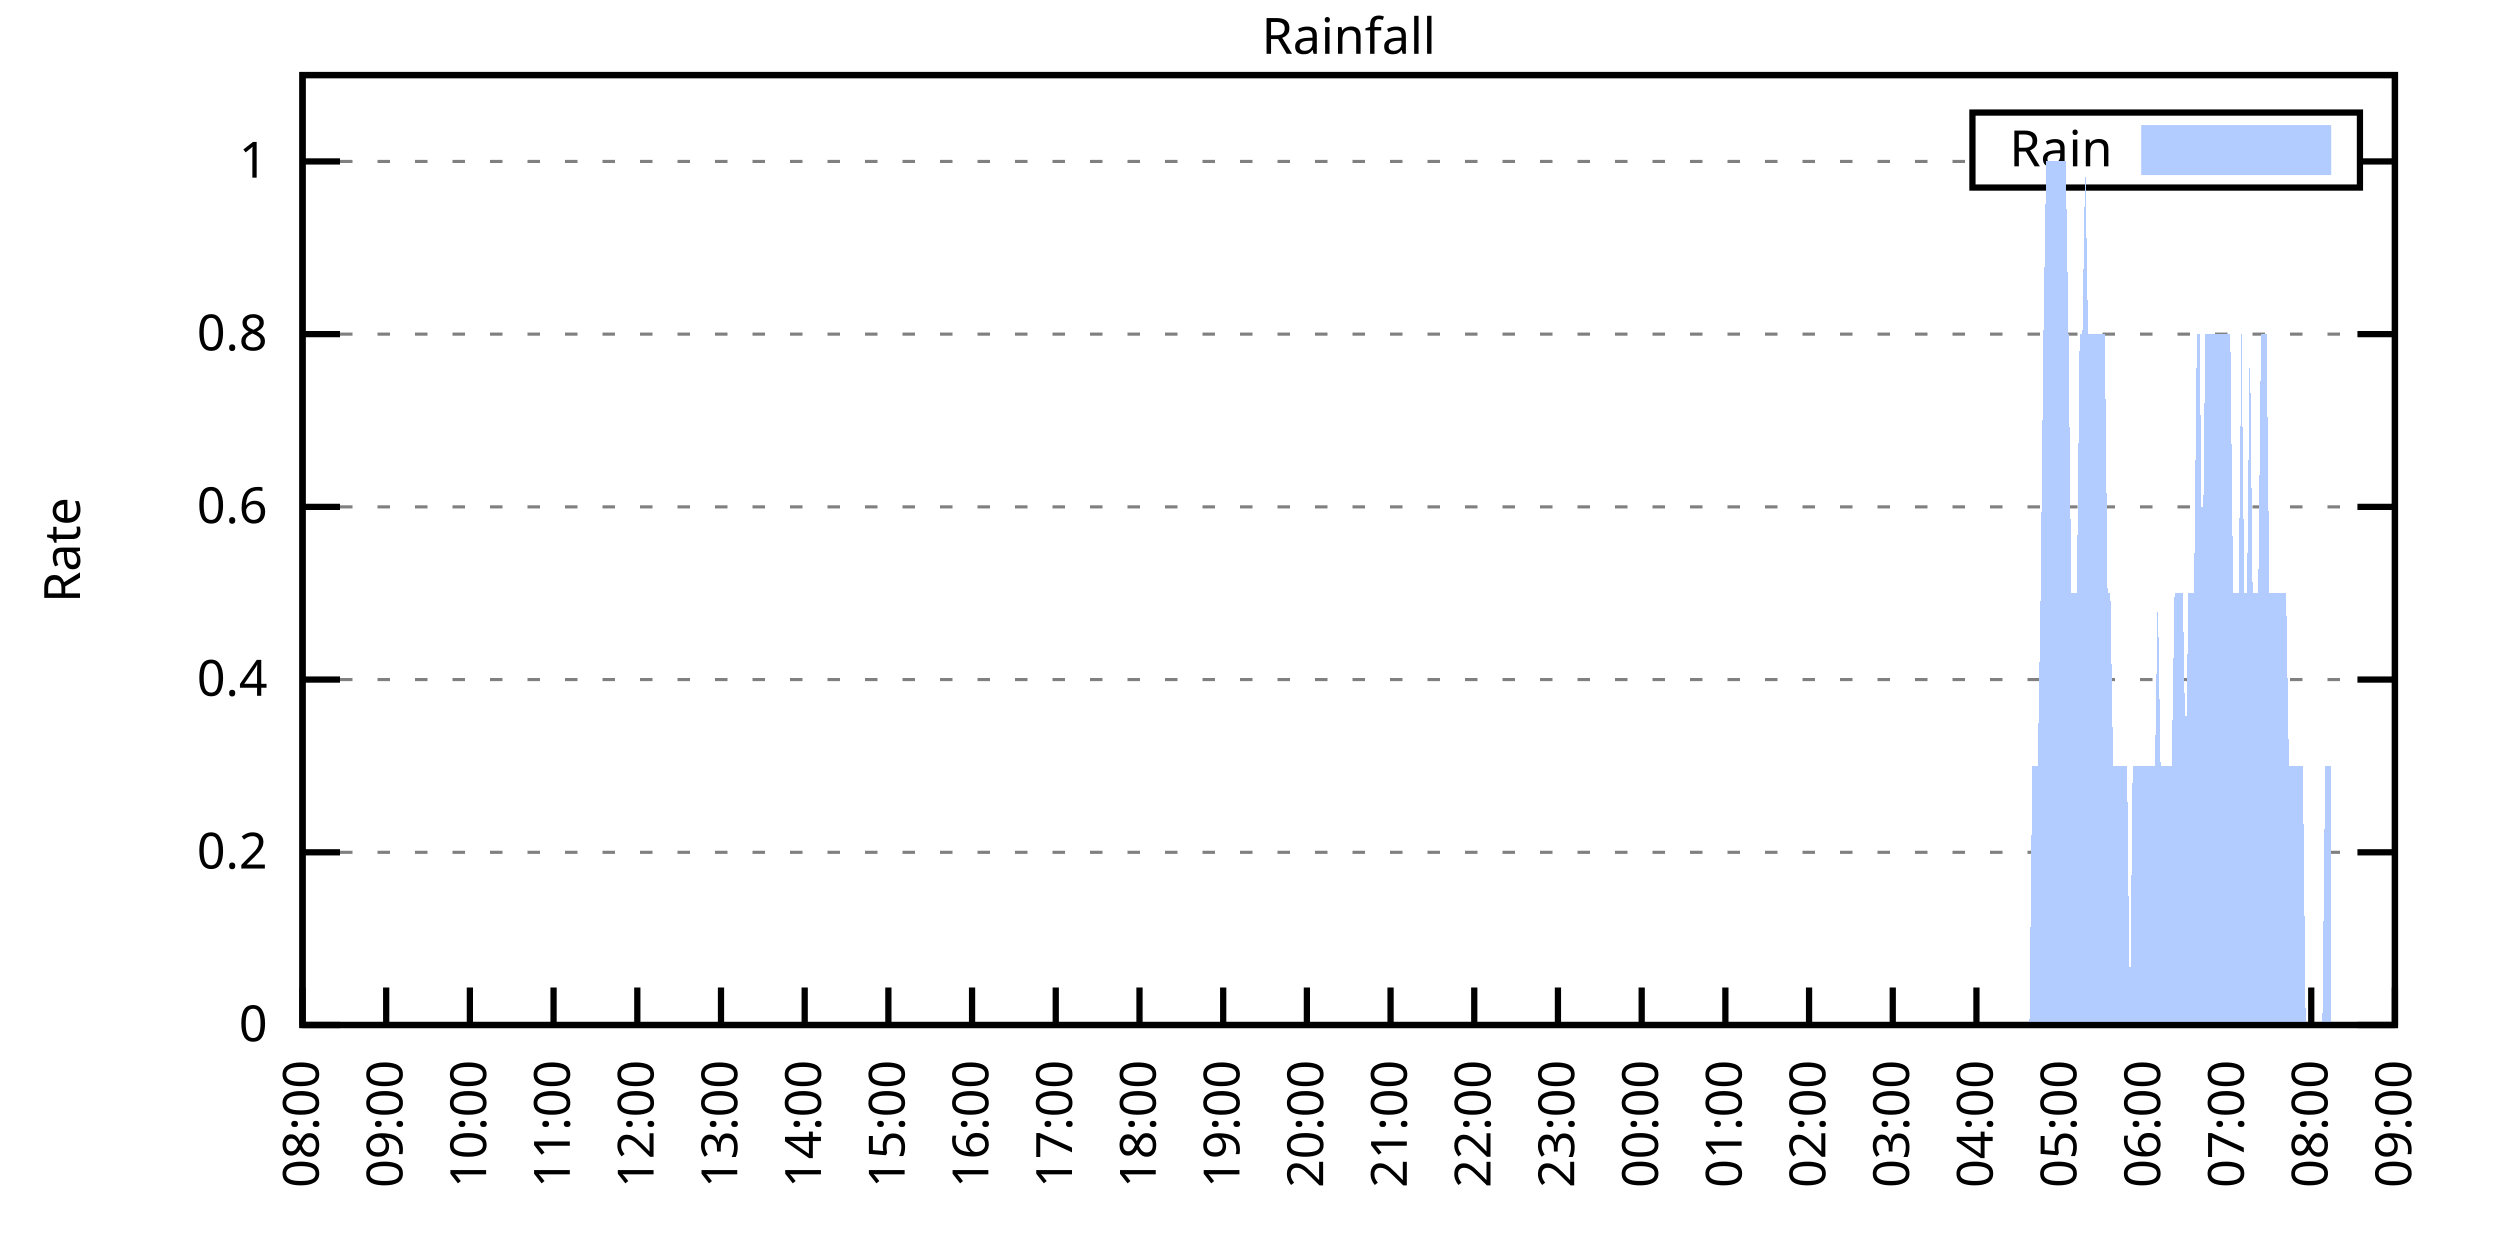
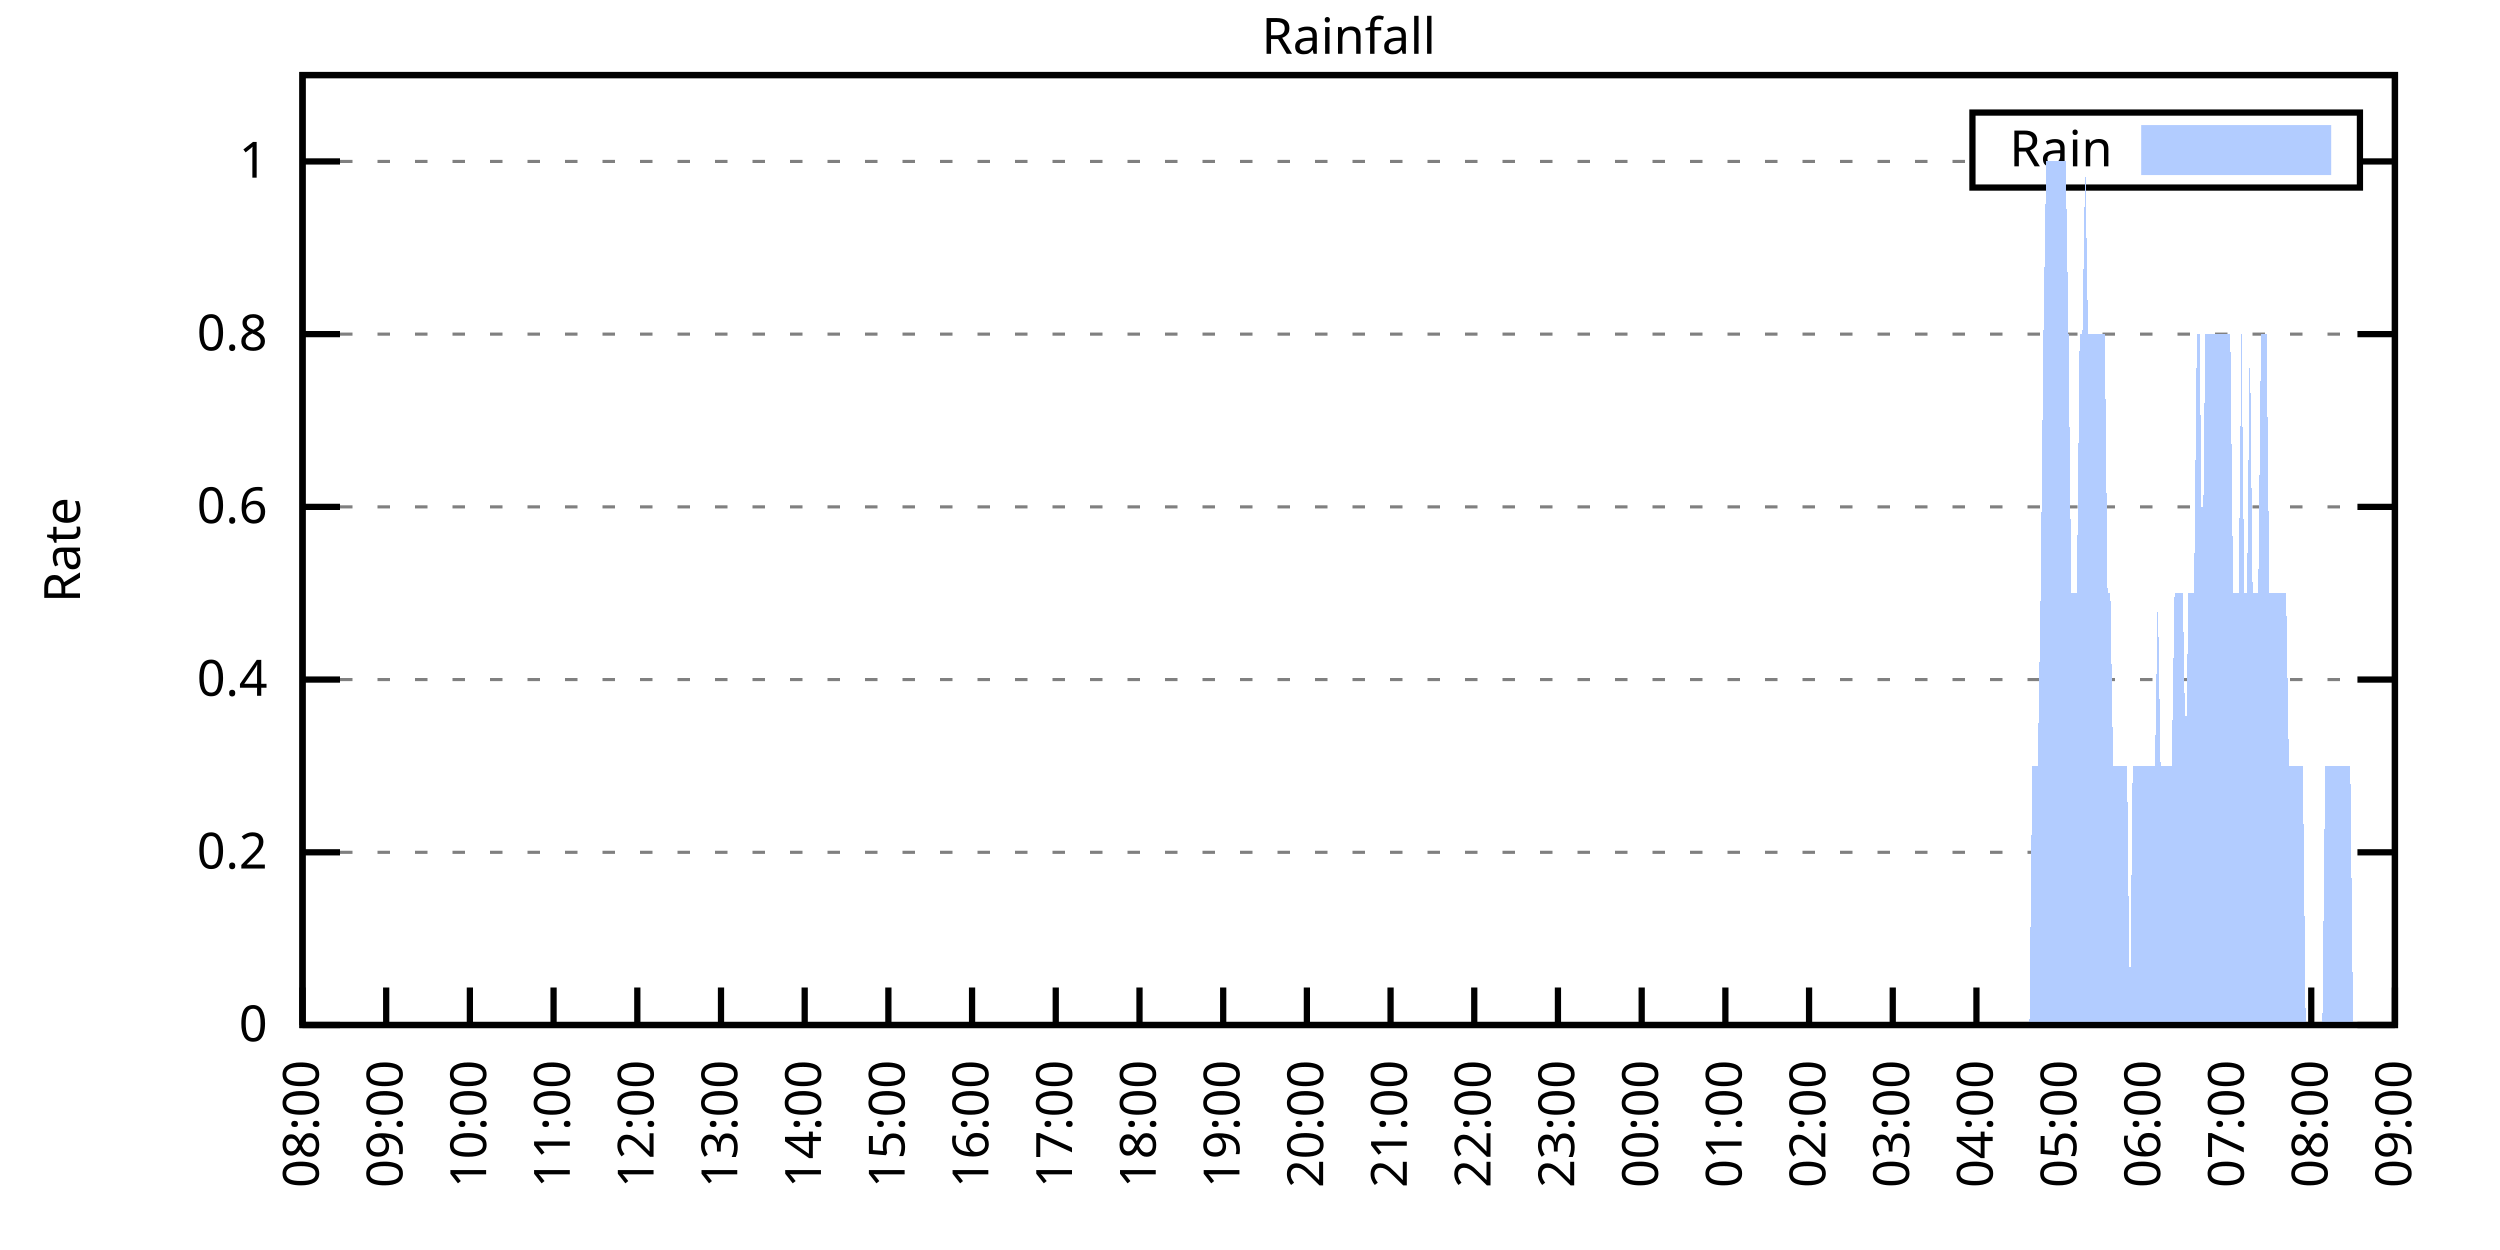
<svg xmlns="http://www.w3.org/2000/svg" xmlns:xlink="http://www.w3.org/1999/xlink" width="400" height="200" viewBox="0 0 400 200">
  <g id="gnuplot_canvas">
    <rect x="0" y="0" width="400" height="200" fill="none" />
    <defs>
      <circle id="gpDot" r="0.5" stroke-width="0.5" stroke="currentColor" />
      <path id="gpPt0" stroke-width="0.333" stroke="currentColor" d="M-1,0 h2 M0,-1 v2" />
      <path id="gpPt1" stroke-width="0.333" stroke="currentColor" d="M-1,-1 L1,1 M1,-1 L-1,1" />
      <path id="gpPt2" stroke-width="0.333" stroke="currentColor" d="M-1,0 L1,0 M0,-1 L0,1 M-1,-1 L1,1 M-1,1 L1,-1" />
      <rect id="gpPt3" stroke-width="0.333" stroke="currentColor" x="-1" y="-1" width="2" height="2" />
      <rect id="gpPt4" stroke-width="0.333" stroke="currentColor" fill="currentColor" x="-1" y="-1" width="2" height="2" />
      <circle id="gpPt5" stroke-width="0.333" stroke="currentColor" cx="0" cy="0" r="1" />
      <use xlink:href="#gpPt5" id="gpPt6" fill="currentColor" stroke="none" />
      <path id="gpPt7" stroke-width="0.333" stroke="currentColor" d="M0,-1.33 L-1.33,0.67 L1.33,0.67 z" />
      <use xlink:href="#gpPt7" id="gpPt8" fill="currentColor" stroke="none" />
      <use xlink:href="#gpPt7" id="gpPt9" stroke="currentColor" transform="rotate(180)" />
      <use xlink:href="#gpPt9" id="gpPt10" fill="currentColor" stroke="none" />
      <use xlink:href="#gpPt3" id="gpPt11" stroke="currentColor" transform="rotate(45)" />
      <use xlink:href="#gpPt11" id="gpPt12" fill="currentColor" stroke="none" />
      <path id="gpPt13" stroke-width="0.333" stroke="currentColor" d="M0,1.330 L1.265,0.411 L0.782,-1.067 L-0.782,-1.076 L-1.265,0.411 z" />
      <use xlink:href="#gpPt13" id="gpPt14" fill="currentColor" stroke="none" />
      <filter id="textbox" filterUnits="objectBoundingBox" x="0" y="0" height="1" width="1">
        <feFlood flood-color="white" flood-opacity="1" result="bgnd" />
        <feComposite in="SourceGraphic" in2="bgnd" operator="atop" />
      </filter>
      <filter id="greybox" filterUnits="objectBoundingBox" x="0" y="0" height="1" width="1">
        <feFlood flood-color="lightgrey" flood-opacity="1" result="grey" />
        <feComposite in="SourceGraphic" in2="grey" operator="atop" />
      </filter>
    </defs>
    <g fill="none" color="white" stroke="currentColor" stroke-width="1.00" stroke-linecap="butt" stroke-linejoin="miter">
</g>
    <g fill="none" color="black" stroke="currentColor" stroke-width="1.00" stroke-linecap="butt" stroke-linejoin="miter">
      <g stroke="none" shape-rendering="crispEdges">
        <polygon fill="rgb(255, 255, 255)" points="48.40,164.00 383.18,164.00 383.18,12.02 48.40,12.02 " />
      </g>
    </g>
    <g fill="none" color="black" stroke="currentColor" stroke-width="1.00" stroke-linecap="butt" stroke-linejoin="miter">
</g>
    <g fill="none" color="black" stroke="black" stroke-width="0.50" stroke-linecap="butt" stroke-linejoin="miter">
</g>
    <g fill="none" color="gray" stroke="currentColor" stroke-width="0.50" stroke-linecap="butt" stroke-linejoin="miter">
      <path stroke="gray" stroke-dasharray="2,4" class="gridline" d="M48.40,164.00 L383.19,164.00  " />
    </g>
    <g fill="none" color="gray" stroke="gray" stroke-width="1.00" stroke-linecap="butt" stroke-linejoin="miter">
</g>
    <g fill="none" color="black" stroke="currentColor" stroke-width="1.00" stroke-linecap="butt" stroke-linejoin="miter">
      <path stroke="black" d="M48.40,164.00 L54.40,164.00 M383.19,164.00 L377.19,164.00  " />
      <g transform="translate(42.80,166.60)" stroke="none" fill="black" font-family="Sans" font-size="8.00" text-anchor="end">
        <text>
          <tspan font-family="Sans"> 0</tspan>
        </text>
      </g>
    </g>
    <g fill="none" color="black" stroke="currentColor" stroke-width="1.00" stroke-linecap="butt" stroke-linejoin="miter">
</g>
    <g fill="none" color="black" stroke="black" stroke-width="0.50" stroke-linecap="butt" stroke-linejoin="miter">
</g>
    <g fill="none" color="gray" stroke="currentColor" stroke-width="0.50" stroke-linecap="butt" stroke-linejoin="miter">
      <path stroke="gray" stroke-dasharray="2,4" class="gridline" d="M48.40,136.37 L383.19,136.37  " />
    </g>
    <g fill="none" color="gray" stroke="gray" stroke-width="1.00" stroke-linecap="butt" stroke-linejoin="miter">
</g>
    <g fill="none" color="black" stroke="currentColor" stroke-width="1.00" stroke-linecap="butt" stroke-linejoin="miter">
      <path stroke="black" d="M48.40,136.37 L54.40,136.37 M383.19,136.37 L377.19,136.37  " />
      <g transform="translate(42.80,138.97)" stroke="none" fill="black" font-family="Sans" font-size="8.00" text-anchor="end">
        <text>
          <tspan font-family="Sans"> 0.2</tspan>
        </text>
      </g>
    </g>
    <g fill="none" color="black" stroke="currentColor" stroke-width="1.00" stroke-linecap="butt" stroke-linejoin="miter">
</g>
    <g fill="none" color="black" stroke="black" stroke-width="0.50" stroke-linecap="butt" stroke-linejoin="miter">
</g>
    <g fill="none" color="gray" stroke="currentColor" stroke-width="0.50" stroke-linecap="butt" stroke-linejoin="miter">
      <path stroke="gray" stroke-dasharray="2,4" class="gridline" d="M48.40,108.73 L383.19,108.73  " />
    </g>
    <g fill="none" color="gray" stroke="gray" stroke-width="1.00" stroke-linecap="butt" stroke-linejoin="miter">
</g>
    <g fill="none" color="black" stroke="currentColor" stroke-width="1.00" stroke-linecap="butt" stroke-linejoin="miter">
      <path stroke="black" d="M48.40,108.73 L54.40,108.73 M383.19,108.73 L377.19,108.73  " />
      <g transform="translate(42.80,111.33)" stroke="none" fill="black" font-family="Sans" font-size="8.00" text-anchor="end">
        <text>
          <tspan font-family="Sans"> 0.4</tspan>
        </text>
      </g>
    </g>
    <g fill="none" color="black" stroke="currentColor" stroke-width="1.00" stroke-linecap="butt" stroke-linejoin="miter">
</g>
    <g fill="none" color="black" stroke="black" stroke-width="0.50" stroke-linecap="butt" stroke-linejoin="miter">
</g>
    <g fill="none" color="gray" stroke="currentColor" stroke-width="0.50" stroke-linecap="butt" stroke-linejoin="miter">
      <path stroke="gray" stroke-dasharray="2,4" class="gridline" d="M48.40,81.10 L383.19,81.10  " />
    </g>
    <g fill="none" color="gray" stroke="gray" stroke-width="1.00" stroke-linecap="butt" stroke-linejoin="miter">
</g>
    <g fill="none" color="black" stroke="currentColor" stroke-width="1.00" stroke-linecap="butt" stroke-linejoin="miter">
      <path stroke="black" d="M48.40,81.10 L54.40,81.10 M383.19,81.10 L377.19,81.10  " />
      <g transform="translate(42.80,83.70)" stroke="none" fill="black" font-family="Sans" font-size="8.00" text-anchor="end">
        <text>
          <tspan font-family="Sans"> 0.6</tspan>
        </text>
      </g>
    </g>
    <g fill="none" color="black" stroke="currentColor" stroke-width="1.00" stroke-linecap="butt" stroke-linejoin="miter">
</g>
    <g fill="none" color="black" stroke="black" stroke-width="0.50" stroke-linecap="butt" stroke-linejoin="miter">
</g>
    <g fill="none" color="gray" stroke="currentColor" stroke-width="0.50" stroke-linecap="butt" stroke-linejoin="miter">
      <path stroke="gray" stroke-dasharray="2,4" class="gridline" d="M48.40,53.46 L383.19,53.46  " />
    </g>
    <g fill="none" color="gray" stroke="gray" stroke-width="1.00" stroke-linecap="butt" stroke-linejoin="miter">
</g>
    <g fill="none" color="black" stroke="currentColor" stroke-width="1.00" stroke-linecap="butt" stroke-linejoin="miter">
      <path stroke="black" d="M48.40,53.46 L54.40,53.46 M383.19,53.46 L377.19,53.46  " />
      <g transform="translate(42.80,56.06)" stroke="none" fill="black" font-family="Sans" font-size="8.00" text-anchor="end">
        <text>
          <tspan font-family="Sans"> 0.8</tspan>
        </text>
      </g>
    </g>
    <g fill="none" color="black" stroke="currentColor" stroke-width="1.00" stroke-linecap="butt" stroke-linejoin="miter">
</g>
    <g fill="none" color="black" stroke="black" stroke-width="0.50" stroke-linecap="butt" stroke-linejoin="miter">
</g>
    <g fill="none" color="gray" stroke="currentColor" stroke-width="0.50" stroke-linecap="butt" stroke-linejoin="miter">
      <path stroke="gray" stroke-dasharray="2,4" class="gridline" d="M48.40,25.83 L315.59,25.83 M377.59,25.83 L383.19,25.83  " />
    </g>
    <g fill="none" color="gray" stroke="gray" stroke-width="1.00" stroke-linecap="butt" stroke-linejoin="miter">
</g>
    <g fill="none" color="black" stroke="currentColor" stroke-width="1.00" stroke-linecap="butt" stroke-linejoin="miter">
      <path stroke="black" d="M48.40,25.83 L54.40,25.83 M383.19,25.83 L377.19,25.83  " />
      <g transform="translate(42.80,28.43)" stroke="none" fill="black" font-family="Sans" font-size="8.00" text-anchor="end">
        <text>
          <tspan font-family="Sans"> 1</tspan>
        </text>
      </g>
    </g>
    <g fill="none" color="black" stroke="currentColor" stroke-width="1.00" stroke-linecap="butt" stroke-linejoin="miter">
      <path stroke="black" d="M48.40,164.00 L48.40,158.00  " />
      <g transform="translate(51.00,169.60) rotate(270.00)" stroke="none" fill="black" font-family="Sans" font-size="8.00" text-anchor="end">
        <text>
          <tspan font-family="Sans">08:00</tspan>
        </text>
      </g>
    </g>
    <g fill="none" color="black" stroke="currentColor" stroke-width="1.00" stroke-linecap="butt" stroke-linejoin="miter">
      <path stroke="black" d="M61.79,164.00 L61.79,158.00  " />
      <g transform="translate(64.39,169.60) rotate(270.00)" stroke="none" fill="black" font-family="Sans" font-size="8.00" text-anchor="end">
        <text>
          <tspan font-family="Sans">09:00</tspan>
        </text>
      </g>
    </g>
    <g fill="none" color="black" stroke="currentColor" stroke-width="1.00" stroke-linecap="butt" stroke-linejoin="miter">
      <path stroke="black" d="M75.18,164.00 L75.18,158.00  " />
      <g transform="translate(77.78,169.60) rotate(270.00)" stroke="none" fill="black" font-family="Sans" font-size="8.00" text-anchor="end">
        <text>
          <tspan font-family="Sans">10:00</tspan>
        </text>
      </g>
    </g>
    <g fill="none" color="black" stroke="currentColor" stroke-width="1.00" stroke-linecap="butt" stroke-linejoin="miter">
      <path stroke="black" d="M88.57,164.00 L88.57,158.00  " />
      <g transform="translate(91.17,169.60) rotate(270.00)" stroke="none" fill="black" font-family="Sans" font-size="8.00" text-anchor="end">
        <text>
          <tspan font-family="Sans">11:00</tspan>
        </text>
      </g>
    </g>
    <g fill="none" color="black" stroke="currentColor" stroke-width="1.00" stroke-linecap="butt" stroke-linejoin="miter">
      <path stroke="black" d="M101.97,164.00 L101.97,158.00  " />
      <g transform="translate(104.57,169.60) rotate(270.00)" stroke="none" fill="black" font-family="Sans" font-size="8.00" text-anchor="end">
        <text>
          <tspan font-family="Sans">12:00</tspan>
        </text>
      </g>
    </g>
    <g fill="none" color="black" stroke="currentColor" stroke-width="1.00" stroke-linecap="butt" stroke-linejoin="miter">
      <path stroke="black" d="M115.36,164.00 L115.36,158.00  " />
      <g transform="translate(117.96,169.60) rotate(270.00)" stroke="none" fill="black" font-family="Sans" font-size="8.00" text-anchor="end">
        <text>
          <tspan font-family="Sans">13:00</tspan>
        </text>
      </g>
    </g>
    <g fill="none" color="black" stroke="currentColor" stroke-width="1.00" stroke-linecap="butt" stroke-linejoin="miter">
      <path stroke="black" d="M128.75,164.00 L128.75,158.00  " />
      <g transform="translate(131.35,169.60) rotate(270.00)" stroke="none" fill="black" font-family="Sans" font-size="8.00" text-anchor="end">
        <text>
          <tspan font-family="Sans">14:00</tspan>
        </text>
      </g>
    </g>
    <g fill="none" color="black" stroke="currentColor" stroke-width="1.00" stroke-linecap="butt" stroke-linejoin="miter">
      <path stroke="black" d="M142.14,164.00 L142.14,158.00  " />
      <g transform="translate(144.74,169.60) rotate(270.00)" stroke="none" fill="black" font-family="Sans" font-size="8.00" text-anchor="end">
        <text>
          <tspan font-family="Sans">15:00</tspan>
        </text>
      </g>
    </g>
    <g fill="none" color="black" stroke="currentColor" stroke-width="1.00" stroke-linecap="butt" stroke-linejoin="miter">
      <path stroke="black" d="M155.53,164.00 L155.53,158.00  " />
      <g transform="translate(158.13,169.60) rotate(270.00)" stroke="none" fill="black" font-family="Sans" font-size="8.00" text-anchor="end">
        <text>
          <tspan font-family="Sans">16:00</tspan>
        </text>
      </g>
    </g>
    <g fill="none" color="black" stroke="currentColor" stroke-width="1.00" stroke-linecap="butt" stroke-linejoin="miter">
      <path stroke="black" d="M168.92,164.00 L168.92,158.00  " />
      <g transform="translate(171.52,169.60) rotate(270.00)" stroke="none" fill="black" font-family="Sans" font-size="8.00" text-anchor="end">
        <text>
          <tspan font-family="Sans">17:00</tspan>
        </text>
      </g>
    </g>
    <g fill="none" color="black" stroke="currentColor" stroke-width="1.00" stroke-linecap="butt" stroke-linejoin="miter">
      <path stroke="black" d="M182.32,164.00 L182.32,158.00  " />
      <g transform="translate(184.92,169.60) rotate(270.00)" stroke="none" fill="black" font-family="Sans" font-size="8.00" text-anchor="end">
        <text>
          <tspan font-family="Sans">18:00</tspan>
        </text>
      </g>
    </g>
    <g fill="none" color="black" stroke="currentColor" stroke-width="1.00" stroke-linecap="butt" stroke-linejoin="miter">
      <path stroke="black" d="M195.71,164.00 L195.71,158.00  " />
      <g transform="translate(198.31,169.60) rotate(270.00)" stroke="none" fill="black" font-family="Sans" font-size="8.00" text-anchor="end">
        <text>
          <tspan font-family="Sans">19:00</tspan>
        </text>
      </g>
    </g>
    <g fill="none" color="black" stroke="currentColor" stroke-width="1.00" stroke-linecap="butt" stroke-linejoin="miter">
      <path stroke="black" d="M209.10,164.00 L209.10,158.00  " />
      <g transform="translate(211.70,169.60) rotate(270.00)" stroke="none" fill="black" font-family="Sans" font-size="8.00" text-anchor="end">
        <text>
          <tspan font-family="Sans">20:00</tspan>
        </text>
      </g>
    </g>
    <g fill="none" color="black" stroke="currentColor" stroke-width="1.00" stroke-linecap="butt" stroke-linejoin="miter">
      <path stroke="black" d="M222.49,164.00 L222.49,158.00  " />
      <g transform="translate(225.09,169.60) rotate(270.00)" stroke="none" fill="black" font-family="Sans" font-size="8.00" text-anchor="end">
        <text>
          <tspan font-family="Sans">21:00</tspan>
        </text>
      </g>
    </g>
    <g fill="none" color="black" stroke="currentColor" stroke-width="1.00" stroke-linecap="butt" stroke-linejoin="miter">
      <path stroke="black" d="M235.88,164.00 L235.88,158.00  " />
      <g transform="translate(238.48,169.60) rotate(270.00)" stroke="none" fill="black" font-family="Sans" font-size="8.00" text-anchor="end">
        <text>
          <tspan font-family="Sans">22:00</tspan>
        </text>
      </g>
    </g>
    <g fill="none" color="black" stroke="currentColor" stroke-width="1.00" stroke-linecap="butt" stroke-linejoin="miter">
      <path stroke="black" d="M249.27,164.00 L249.27,158.00  " />
      <g transform="translate(251.87,169.60) rotate(270.00)" stroke="none" fill="black" font-family="Sans" font-size="8.00" text-anchor="end">
        <text>
          <tspan font-family="Sans">23:00</tspan>
        </text>
      </g>
    </g>
    <g fill="none" color="black" stroke="currentColor" stroke-width="1.00" stroke-linecap="butt" stroke-linejoin="miter">
      <path stroke="black" d="M262.67,164.00 L262.67,158.00  " />
      <g transform="translate(265.27,169.60) rotate(270.00)" stroke="none" fill="black" font-family="Sans" font-size="8.00" text-anchor="end">
        <text>
          <tspan font-family="Sans">00:00</tspan>
        </text>
      </g>
    </g>
    <g fill="none" color="black" stroke="currentColor" stroke-width="1.00" stroke-linecap="butt" stroke-linejoin="miter">
      <path stroke="black" d="M276.06,164.00 L276.06,158.00  " />
      <g transform="translate(278.66,169.60) rotate(270.00)" stroke="none" fill="black" font-family="Sans" font-size="8.00" text-anchor="end">
        <text>
          <tspan font-family="Sans">01:00</tspan>
        </text>
      </g>
    </g>
    <g fill="none" color="black" stroke="currentColor" stroke-width="1.00" stroke-linecap="butt" stroke-linejoin="miter">
      <path stroke="black" d="M289.45,164.00 L289.45,158.00  " />
      <g transform="translate(292.05,169.60) rotate(270.00)" stroke="none" fill="black" font-family="Sans" font-size="8.00" text-anchor="end">
        <text>
          <tspan font-family="Sans">02:00</tspan>
        </text>
      </g>
    </g>
    <g fill="none" color="black" stroke="currentColor" stroke-width="1.00" stroke-linecap="butt" stroke-linejoin="miter">
      <path stroke="black" d="M302.84,164.00 L302.84,158.00  " />
      <g transform="translate(305.44,169.60) rotate(270.00)" stroke="none" fill="black" font-family="Sans" font-size="8.00" text-anchor="end">
        <text>
          <tspan font-family="Sans">03:00</tspan>
        </text>
      </g>
    </g>
    <g fill="none" color="black" stroke="currentColor" stroke-width="1.00" stroke-linecap="butt" stroke-linejoin="miter">
      <path stroke="black" d="M316.23,164.00 L316.23,158.00  " />
      <g transform="translate(318.83,169.60) rotate(270.00)" stroke="none" fill="black" font-family="Sans" font-size="8.00" text-anchor="end">
        <text>
          <tspan font-family="Sans">04:00</tspan>
        </text>
      </g>
    </g>
    <g fill="none" color="black" stroke="currentColor" stroke-width="1.00" stroke-linecap="butt" stroke-linejoin="miter">
      <path stroke="black" d="M329.62,164.00 L329.62,158.00  " />
      <g transform="translate(332.22,169.60) rotate(270.00)" stroke="none" fill="black" font-family="Sans" font-size="8.00" text-anchor="end">
        <text>
          <tspan font-family="Sans">05:00</tspan>
        </text>
      </g>
    </g>
    <g fill="none" color="black" stroke="currentColor" stroke-width="1.00" stroke-linecap="butt" stroke-linejoin="miter">
      <path stroke="black" d="M343.02,164.00 L343.02,158.00  " />
      <g transform="translate(345.62,169.60) rotate(270.00)" stroke="none" fill="black" font-family="Sans" font-size="8.00" text-anchor="end">
        <text>
          <tspan font-family="Sans">06:00</tspan>
        </text>
      </g>
    </g>
    <g fill="none" color="black" stroke="currentColor" stroke-width="1.00" stroke-linecap="butt" stroke-linejoin="miter">
      <path stroke="black" d="M356.41,164.00 L356.41,158.00  " />
      <g transform="translate(359.01,169.60) rotate(270.00)" stroke="none" fill="black" font-family="Sans" font-size="8.00" text-anchor="end">
        <text>
          <tspan font-family="Sans">07:00</tspan>
        </text>
      </g>
    </g>
    <g fill="none" color="black" stroke="currentColor" stroke-width="1.00" stroke-linecap="butt" stroke-linejoin="miter">
      <path stroke="black" d="M369.80,164.00 L369.80,158.00  " />
      <g transform="translate(372.40,169.60) rotate(270.00)" stroke="none" fill="black" font-family="Sans" font-size="8.00" text-anchor="end">
        <text>
          <tspan font-family="Sans">08:00</tspan>
        </text>
      </g>
    </g>
    <g fill="none" color="black" stroke="currentColor" stroke-width="1.00" stroke-linecap="butt" stroke-linejoin="miter">
      <path stroke="black" d="M383.19,164.00 L383.19,158.00  " />
      <g transform="translate(385.79,169.60) rotate(270.00)" stroke="none" fill="black" font-family="Sans" font-size="8.00" text-anchor="end">
        <text>
          <tspan font-family="Sans">09:00</tspan>
        </text>
      </g>
    </g>
    <g fill="none" color="black" stroke="currentColor" stroke-width="1.00" stroke-linecap="butt" stroke-linejoin="miter">
</g>
    <g fill="none" color="black" stroke="currentColor" stroke-width="1.00" stroke-linecap="butt" stroke-linejoin="miter">
      <path stroke="black" d="M48.40,12.01 L48.40,164.00 L383.19,164.00 L383.19,12.01 L48.40,12.01 Z  " />
    </g>
    <g fill="none" color="black" stroke="currentColor" stroke-width="1.00" stroke-linecap="butt" stroke-linejoin="miter">
</g>
    <g fill="none" color="black" stroke="currentColor" stroke-width="1.00" stroke-linecap="butt" stroke-linejoin="miter">
      <path stroke="black" d="M315.59,30.01 L315.59,18.01 L377.59,18.01 L377.59,30.01 L315.59,30.01 Z  " />
    </g>
    <g id="Rainfall_plot_1">
      <g fill="none" color="white" stroke="black" stroke-width="2.00" stroke-linecap="butt" stroke-linejoin="miter">
</g>
      <g fill="none" color="black" stroke="currentColor" stroke-width="2.00" stroke-linecap="butt" stroke-linejoin="miter">
        <g transform="translate(337.99,26.61)" stroke="none" fill="black" font-family="Sans" font-size="8.00" text-anchor="end">
          <text>
            <tspan font-family="Sans">Rain</tspan>
          </text>
        </g>
      </g>
      <g fill="none" color="black" stroke="currentColor" stroke-width="2.00" stroke-linecap="butt" stroke-linejoin="miter">
        <g stroke="none" shape-rendering="crispEdges">
          <polygon fill="rgb(178, 204, 255)" points="343.59,27.01 371.99,27.01 371.99,21.01 343.59,21.01 " />
        </g>
        <path stroke="rgb(178, 204, 255)" d="M343.59,27.01 L371.99,27.01 L371.99,21.01 L343.59,21.01 L343.59,27.01 Z  " />
      </g>
      <g fill="none" color="black" stroke="currentColor" stroke-width="2.00" stroke-linecap="butt" stroke-linejoin="miter">
        <g stroke="none" shape-rendering="crispEdges">
-           <polygon fill="rgb(178, 204, 255)" points="51.97,164.00 52.42,164.00 52.86,164.00 53.31,164.00 53.76,164.00 54.20,164.00 54.65,164.00 55.10,164.00 55.54,164.00 55.99,164.00 56.43,164.00 56.88,164.00 57.33,164.00 57.77,164.00 58.22,164.00 58.67,164.00 59.11,164.00 59.56,164.00 60.01,164.00 60.45,164.00 60.90,164.00 61.35,164.00 61.79,164.00 62.24,164.00 62.68,164.00 63.13,164.00 63.58,164.00 64.02,164.00 64.47,164.00 64.92,164.00 65.36,164.00 65.81,164.00 66.26,164.00 66.70,164.00 67.15,164.00 67.59,164.00 68.04,164.00 68.49,164.00 68.93,164.00 69.38,164.00 69.83,164.00 70.27,164.00 70.72,164.00 71.17,164.00 71.61,164.00 72.06,164.00 72.50,164.00 72.95,164.00 73.40,164.00 73.84,164.00 74.29,164.00 74.74,164.00 75.18,164.00 75.63,164.00 76.08,164.00 76.52,164.00 76.97,164.00 77.42,164.00 77.86,164.00 78.31,164.00 78.75,164.00 79.20,164.00 79.65,164.00 80.09,164.00 80.54,164.00 80.99,164.00 81.43,164.00 81.88,164.00 82.33,164.00 82.77,164.00 83.22,164.00 83.66,164.00 84.11,164.00 84.56,164.00 85.00,164.00 85.45,164.00 85.90,164.00 86.34,164.00 86.79,164.00 87.24,164.00 87.68,164.00 88.13,164.00 88.57,164.00 89.02,164.00 89.47,164.00 89.91,164.00 90.36,164.00 90.81,164.00 91.25,164.00 91.70,164.00 92.15,164.00 92.59,164.00 93.04,164.00 93.49,164.00 93.93,164.00 94.38,164.00 94.82,164.00 95.27,164.00 95.72,164.00 96.16,164.00 96.61,164.00 97.06,164.00 97.50,164.00 97.95,164.00 98.40,164.00 98.84,164.00 99.29,164.00 99.73,164.00 100.18,164.00 100.63,164.00 101.07,164.00 101.52,164.00 101.97,164.00 102.41,164.00 102.86,164.00 103.31,164.00 103.75,164.00 104.20,164.00 104.64,164.00 105.09,164.00 105.54,164.00 105.98,164.00 106.43,164.00 106.88,164.00 107.32,164.00 107.77,164.00 108.22,164.00 108.66,164.00 109.11,164.00 109.55,164.00 110.00,164.00 110.45,164.00 110.89,164.00 111.34,164.00 111.79,164.00 112.23,164.00 112.68,164.00 113.13,164.00 113.57,164.00 114.02,164.00 114.47,164.00 114.91,164.00 115.36,164.00 115.80,164.00 116.25,164.00 116.70,164.00 117.14,164.00 117.59,164.00 118.04,164.00 118.48,164.00 118.93,164.00 119.38,164.00 119.82,164.00 120.27,164.00 120.71,164.00 121.16,164.00 121.61,164.00 122.05,164.00 122.50,164.00 122.95,164.00 123.39,164.00 123.84,164.00 124.29,164.00 124.73,164.00 125.18,164.00 125.62,164.00 126.07,164.00 126.52,164.00 126.96,164.00 127.41,164.00 127.86,164.00 128.30,164.00 128.75,164.00 129.20,164.00 129.64,164.00 130.09,164.00 130.54,164.00 130.98,164.00 131.43,164.00 131.87,164.00 132.32,164.00 132.77,164.00 133.21,164.00 133.66,164.00 134.11,164.00 134.55,164.00 135.00,164.00 135.45,164.00 135.89,164.00 136.34,164.00 136.78,164.00 137.23,164.00 137.68,164.00 138.12,164.00 138.57,164.00 139.02,164.00 139.46,164.00 139.91,164.00 140.36,164.00 140.80,164.00 141.25,164.00 141.69,164.00 142.14,164.00 142.59,164.00 143.03,164.00 143.48,164.00 143.93,164.00 144.37,164.00 144.82,164.00 145.27,164.00 145.71,164.00 146.16,164.00 146.61,164.00 147.05,164.00 147.50,164.00 147.94,164.00 148.39,164.00 148.84,164.00 149.28,164.00 149.73,164.00 150.18,164.00 150.62,164.00 151.07,164.00 151.52,164.00 151.96,164.00 152.41,164.00 152.85,164.00 153.30,164.00 153.75,164.00 154.19,164.00 154.64,164.00 155.09,164.00 155.53,164.00 155.98,164.00 156.43,164.00 156.87,164.00 157.32,164.00 157.76,164.00 158.21,164.00 158.66,164.00 159.10,164.00 159.55,164.00 160.00,164.00 160.44,164.00 160.89,164.00 161.34,164.00 161.78,164.00 162.23,164.00 162.67,164.00 163.12,164.00 163.57,164.00 164.01,164.00 164.46,164.00 164.91,164.00 165.35,164.00 165.80,164.00 166.25,164.00 166.69,164.00 167.14,164.00 167.59,164.00 168.03,164.00 168.48,164.00 168.92,164.00 169.37,164.00 169.82,164.00 170.26,164.00 170.71,164.00 171.16,164.00 171.60,164.00 172.05,164.00 172.50,164.00 172.94,164.00 173.39,164.00 173.83,164.00 174.28,164.00 174.73,164.00 175.17,164.00 175.62,164.00 176.07,164.00 176.51,164.00 176.96,164.00 177.41,164.00 177.85,164.00 178.30,164.00 178.74,164.00 179.19,164.00 179.64,164.00 180.08,164.00 180.53,164.00 180.98,164.00 181.42,164.00 181.87,164.00 182.32,164.00 182.76,164.00 183.21,164.00 183.66,164.00 184.10,164.00 184.55,164.00 184.99,164.00 185.44,164.00 185.89,164.00 186.33,164.00 186.78,164.00 187.23,164.00 187.67,164.00 188.12,164.00 188.57,164.00 189.01,164.00 189.46,164.00 189.90,164.00 190.35,164.00 190.80,164.00 191.24,164.00 191.69,164.00 192.14,164.00 192.58,164.00 193.03,164.00 193.48,164.00 193.92,164.00 194.37,164.00 194.81,164.00 195.26,164.00 195.71,164.00 196.15,164.00 196.60,164.00 197.05,164.00 197.49,164.00 197.94,164.00 198.39,164.00 198.83,164.00 199.28,164.00 199.73,164.00 200.17,164.00 200.62,164.00 201.06,164.00 201.51,164.00 201.96,164.00 202.40,164.00 202.85,164.00 203.30,164.00 203.74,164.00 204.19,164.00 204.64,164.00 205.08,164.00 205.53,164.00 205.97,164.00 206.42,164.00 206.87,164.00 207.31,164.00 207.76,164.00 208.21,164.00 208.65,164.00 209.10,164.00 209.55,164.00 209.99,164.00 210.44,164.00 210.88,164.00 211.33,164.00 211.78,164.00 212.22,164.00 212.67,164.00 213.12,164.00 213.56,164.00 214.01,164.00 214.46,164.00 214.90,164.00 215.35,164.00 215.80,164.00 216.24,164.00 216.69,164.00 217.13,164.00 217.58,164.00 218.03,164.00 218.47,164.00 218.92,164.00 219.37,164.00 219.81,164.00 220.26,164.00 220.71,164.00 221.15,164.00 221.60,164.00 222.04,164.00 222.49,164.00 222.94,164.00 223.38,164.00 223.83,164.00 224.28,164.00 224.72,164.00 225.17,164.00 225.62,164.00 226.06,164.00 226.51,164.00 226.95,164.00 227.40,164.00 227.85,164.00 228.29,164.00 228.74,164.00 229.19,164.00 229.63,164.00 230.08,164.00 230.53,164.00 230.97,164.00 231.42,164.00 231.86,164.00 232.31,164.00 232.76,164.00 233.20,164.00 233.65,164.00 234.10,164.00 234.54,164.00 234.99,164.00 235.44,164.00 235.88,164.00 236.33,164.00 236.78,164.00 237.22,164.00 237.67,164.00 238.11,164.00 238.56,164.00 239.01,164.00 239.45,164.00 239.90,164.00 240.35,164.00 240.79,164.00 241.24,164.00 241.69,164.00 242.13,164.00 242.58,164.00 243.02,164.00 243.47,164.00 243.92,164.00 244.36,164.00 244.81,164.00 245.26,164.00 245.70,164.00 246.15,164.00 246.60,164.00 247.04,164.00 247.49,164.00 247.93,164.00 248.38,164.00 248.83,164.00 249.27,164.00 249.72,164.00 250.17,164.00 250.61,164.00 251.06,164.00 251.51,164.00 251.95,164.00 252.40,164.00 252.85,164.00 253.29,164.00 253.74,164.00 254.18,164.00 254.63,164.00 255.08,164.00 255.52,164.00 255.97,164.00 256.42,164.00 256.86,164.00 257.31,164.00 257.76,164.00 258.20,164.00 258.65,164.00 259.09,164.00 259.54,164.00 259.99,164.00 260.43,164.00 260.88,164.00 261.33,164.00 261.77,164.00 262.22,164.00 262.67,164.00 263.11,164.00 263.56,164.00 264.00,164.00 264.45,164.00 264.90,164.00 265.34,164.00 265.79,164.00 266.24,164.00 266.68,164.00 267.13,164.00 267.58,164.00 268.02,164.00 268.47,164.00 268.92,164.00 269.36,164.00 269.81,164.00 270.25,164.00 270.70,164.00 271.15,164.00 271.59,164.00 272.04,164.00 272.49,164.00 272.93,164.00 273.38,164.00 273.83,164.00 274.27,164.00 274.72,164.00 275.16,164.00 275.61,164.00 276.06,164.00 276.50,164.00 276.95,164.00 277.40,164.00 277.84,164.00 278.29,164.00 278.74,164.00 279.18,164.00 279.63,164.00 280.07,164.00 280.52,164.00 280.97,164.00 281.41,164.00 281.86,164.00 282.31,164.00 282.75,164.00 283.20,164.00 283.65,164.00 284.09,164.00 284.54,164.00 284.98,164.00 285.43,164.00 285.88,164.00 286.32,164.00 286.77,164.00 287.22,164.00 287.66,164.00 288.11,164.00 288.56,164.00 289.00,164.00 289.45,164.00 289.90,164.00 290.34,164.00 290.79,164.00 291.23,164.00 291.68,164.00 292.13,164.00 292.57,164.00 293.02,164.00 293.47,164.00 293.91,164.00 294.36,164.00 294.81,164.00 295.25,164.00 295.70,164.00 296.14,164.00 296.59,164.00 297.04,164.00 297.48,164.00 297.93,164.00 298.38,164.00 298.82,164.00 299.27,164.00 299.72,164.00 300.16,164.00 300.61,164.00 301.05,164.00 301.50,164.00 301.95,164.00 302.39,164.00 302.84,164.00 303.29,164.00 303.73,164.00 304.18,164.00 304.63,164.00 305.07,164.00 305.52,164.00 305.97,164.00 306.41,164.00 306.86,164.00 307.30,164.00 307.75,164.00 308.20,164.00 308.64,164.00 309.09,164.00 309.54,164.00 309.98,164.00 310.43,164.00 310.88,164.00 311.32,164.00 311.77,164.00 312.21,164.00 312.66,164.00 313.11,164.00 313.55,164.00 314.00,164.00 314.45,164.00 314.89,164.00 315.34,164.00 315.79,164.00 316.23,164.00 316.68,164.00 317.12,164.00 317.57,164.00 318.02,164.00 318.46,164.00 318.91,164.00 319.36,164.00 319.80,164.00 320.25,164.00 320.70,164.00 321.14,164.00 321.59,164.00 322.04,164.00 322.48,164.00 322.93,164.00 323.37,164.00 323.82,164.00 324.27,164.00 324.71,164.00 325.16,122.55 325.61,122.55 326.05,122.55 326.50,94.91 326.95,53.46 327.39,25.83 327.84,25.83 328.28,25.83 328.73,25.83 329.18,25.83 329.62,25.83 330.07,25.83 330.52,25.83 330.96,53.46 331.41,94.91 331.86,94.91 332.30,94.91 332.75,53.46 333.19,53.46 333.64,25.83 334.09,53.46 334.53,53.46 334.98,53.46 335.43,53.46 335.87,53.46 336.32,53.46 336.77,53.46 337.21,94.91 337.66,94.91 338.10,122.55 338.55,122.55 339.00,122.55 339.44,122.55 339.89,122.55 340.34,122.55 340.78,164.00 341.23,122.55 341.68,122.55 342.12,122.55 342.57,122.55 343.02,122.55 343.46,122.55 343.91,122.55 344.35,122.55 344.80,122.55 345.25,94.91 345.69,122.55 346.14,122.55 346.59,122.55 347.03,122.55 347.48,122.55 347.93,94.91 348.37,94.91 348.82,94.91 349.26,94.91 349.71,122.55 350.16,94.91 350.60,94.91 351.05,94.91 351.50,53.46 351.94,53.46 352.39,94.91 352.84,53.46 353.28,53.46 353.73,53.46 354.17,53.46 354.62,53.46 355.07,53.46 355.51,53.46 355.96,53.46 356.41,53.46 356.85,53.46 357.30,94.91 357.75,94.91 358.19,94.91 358.64,53.46 359.09,94.91 359.53,94.91 359.98,53.46 360.42,94.91 360.87,94.91 361.32,94.91 361.76,53.46 362.21,53.46 362.66,53.46 363.10,94.91 363.55,94.91 364.00,94.91 364.44,94.91 364.89,94.91 365.33,94.91 365.78,94.91 366.23,122.55 366.67,122.55 367.12,122.55 367.57,122.55 368.01,122.55 368.46,122.55 368.91,164.00 369.35,164.00 369.80,164.00 370.24,164.00 370.69,164.00 371.14,164.00 371.58,164.00 372.03,122.55 372.48,122.55 372.92,122.55 372.92,164.00 51.97,164.00 " />
+           <polygon fill="rgb(178, 204, 255)" points="55.54,164.00 55.99,164.00 56.43,164.00 56.88,164.00 57.33,164.00 57.77,164.00 58.22,164.00 58.67,164.00 59.11,164.00 59.56,164.00 60.01,164.00 60.45,164.00 60.90,164.00 61.35,164.00 61.79,164.00 62.24,164.00 62.68,164.00 63.13,164.00 63.58,164.00 64.02,164.00 64.47,164.00 64.92,164.00 65.36,164.00 65.81,164.00 66.26,164.00 66.70,164.00 67.15,164.00 67.59,164.00 68.04,164.00 68.49,164.00 68.93,164.00 69.38,164.00 69.83,164.00 70.27,164.00 70.72,164.00 71.17,164.00 71.61,164.00 72.06,164.00 72.50,164.00 72.95,164.00 73.40,164.00 73.84,164.00 74.29,164.00 74.74,164.00 75.18,164.00 75.63,164.00 76.08,164.00 76.52,164.00 76.97,164.00 77.42,164.00 77.86,164.00 78.31,164.00 78.75,164.00 79.20,164.00 79.65,164.00 80.09,164.00 80.54,164.00 80.99,164.00 81.43,164.00 81.88,164.00 82.33,164.00 82.77,164.00 83.22,164.00 83.66,164.00 84.11,164.00 84.56,164.00 85.00,164.00 85.45,164.00 85.90,164.00 86.34,164.00 86.79,164.00 87.24,164.00 87.68,164.00 88.13,164.00 88.57,164.00 89.02,164.00 89.47,164.00 89.91,164.00 90.36,164.00 90.81,164.00 91.25,164.00 91.70,164.00 92.15,164.00 92.59,164.00 93.04,164.00 93.49,164.00 93.93,164.00 94.38,164.00 94.82,164.00 95.27,164.00 95.72,164.00 96.16,164.00 96.61,164.00 97.06,164.00 97.50,164.00 97.95,164.00 98.40,164.00 98.84,164.00 99.29,164.00 99.73,164.00 100.18,164.00 100.63,164.00 101.07,164.00 101.52,164.00 101.97,164.00 102.41,164.00 102.86,164.00 103.31,164.00 103.75,164.00 104.20,164.00 104.64,164.00 105.09,164.00 105.54,164.00 105.98,164.00 106.43,164.00 106.88,164.00 107.32,164.00 107.77,164.00 108.22,164.00 108.66,164.00 109.11,164.00 109.55,164.00 110.00,164.00 110.45,164.00 110.89,164.00 111.34,164.00 111.79,164.00 112.23,164.00 112.68,164.00 113.13,164.00 113.57,164.00 114.02,164.00 114.47,164.00 114.91,164.00 115.36,164.00 115.80,164.00 116.25,164.00 116.70,164.00 117.14,164.00 117.59,164.00 118.04,164.00 118.48,164.00 118.93,164.00 119.38,164.00 119.82,164.00 120.27,164.00 120.71,164.00 121.16,164.00 121.61,164.00 122.05,164.00 122.50,164.00 122.95,164.00 123.39,164.00 123.84,164.00 124.29,164.00 124.73,164.00 125.18,164.00 125.62,164.00 126.07,164.00 126.52,164.00 126.96,164.00 127.41,164.00 127.86,164.00 128.30,164.00 128.75,164.00 129.20,164.00 129.64,164.00 130.09,164.00 130.54,164.00 130.98,164.00 131.43,164.00 131.87,164.00 132.32,164.00 132.77,164.00 133.21,164.00 133.66,164.00 134.11,164.00 134.55,164.00 135.00,164.00 135.45,164.00 135.89,164.00 136.34,164.00 136.78,164.00 137.23,164.00 137.68,164.00 138.12,164.00 138.57,164.00 139.02,164.00 139.46,164.00 139.91,164.00 140.36,164.00 140.80,164.00 141.25,164.00 141.69,164.00 142.14,164.00 142.59,164.00 143.03,164.00 143.48,164.00 143.93,164.00 144.37,164.00 144.82,164.00 145.27,164.00 145.71,164.00 146.16,164.00 146.61,164.00 147.05,164.00 147.50,164.00 147.94,164.00 148.39,164.00 148.84,164.00 149.28,164.00 149.73,164.00 150.18,164.00 150.62,164.00 151.07,164.00 151.52,164.00 151.96,164.00 152.41,164.00 152.85,164.00 153.30,164.00 153.75,164.00 154.19,164.00 154.64,164.00 155.09,164.00 155.53,164.00 155.98,164.00 156.43,164.00 156.87,164.00 157.32,164.00 157.76,164.00 158.21,164.00 158.66,164.00 159.10,164.00 159.55,164.00 160.00,164.00 160.44,164.00 160.89,164.00 161.34,164.00 161.78,164.00 162.23,164.00 162.67,164.00 163.12,164.00 163.57,164.00 164.01,164.00 164.46,164.00 164.91,164.00 165.35,164.00 165.80,164.00 166.25,164.00 166.69,164.00 167.14,164.00 167.59,164.00 168.03,164.00 168.48,164.00 168.92,164.00 169.37,164.00 169.82,164.00 170.26,164.00 170.71,164.00 171.16,164.00 171.60,164.00 172.05,164.00 172.50,164.00 172.94,164.00 173.39,164.00 173.83,164.00 174.28,164.00 174.73,164.00 175.17,164.00 175.62,164.00 176.07,164.00 176.51,164.00 176.96,164.00 177.41,164.00 177.85,164.00 178.30,164.00 178.74,164.00 179.19,164.00 179.64,164.00 180.08,164.00 180.53,164.00 180.98,164.00 181.42,164.00 181.87,164.00 182.32,164.00 182.76,164.00 183.21,164.00 183.66,164.00 184.10,164.00 184.55,164.00 184.99,164.00 185.44,164.00 185.89,164.00 186.33,164.00 186.78,164.00 187.23,164.00 187.67,164.00 188.12,164.00 188.57,164.00 189.01,164.00 189.46,164.00 189.90,164.00 190.35,164.00 190.80,164.00 191.24,164.00 191.69,164.00 192.14,164.00 192.58,164.00 193.03,164.00 193.48,164.00 193.92,164.00 194.37,164.00 194.81,164.00 195.26,164.00 195.71,164.00 196.15,164.00 196.60,164.00 197.05,164.00 197.49,164.00 197.94,164.00 198.39,164.00 198.83,164.00 199.28,164.00 199.73,164.00 200.17,164.00 200.62,164.00 201.06,164.00 201.51,164.00 201.96,164.00 202.40,164.00 202.85,164.00 203.30,164.00 203.74,164.00 204.19,164.00 204.64,164.00 205.08,164.00 205.53,164.00 205.97,164.00 206.42,164.00 206.87,164.00 207.31,164.00 207.76,164.00 208.21,164.00 208.65,164.00 209.10,164.00 209.55,164.00 209.99,164.00 210.44,164.00 210.88,164.00 211.33,164.00 211.78,164.00 212.22,164.00 212.67,164.00 213.12,164.00 213.56,164.00 214.01,164.00 214.46,164.00 214.90,164.00 215.35,164.00 215.80,164.00 216.24,164.00 216.69,164.00 217.13,164.00 217.58,164.00 218.03,164.00 218.47,164.00 218.92,164.00 219.37,164.00 219.81,164.00 220.26,164.00 220.71,164.00 221.15,164.00 221.60,164.00 222.04,164.00 222.49,164.00 222.94,164.00 223.38,164.00 223.83,164.00 224.28,164.00 224.72,164.00 225.17,164.00 225.62,164.00 226.06,164.00 226.51,164.00 226.95,164.00 227.40,164.00 227.85,164.00 228.29,164.00 228.74,164.00 229.19,164.00 229.63,164.00 230.08,164.00 230.53,164.00 230.97,164.00 231.42,164.00 231.86,164.00 232.31,164.00 232.76,164.00 233.20,164.00 233.65,164.00 234.10,164.00 234.54,164.00 234.99,164.00 235.44,164.00 235.88,164.00 236.33,164.00 236.78,164.00 237.22,164.00 237.67,164.00 238.11,164.00 238.56,164.00 239.01,164.00 239.45,164.00 239.90,164.00 240.35,164.00 240.79,164.00 241.24,164.00 241.69,164.00 242.13,164.00 242.58,164.00 243.02,164.00 243.47,164.00 243.92,164.00 244.36,164.00 244.81,164.00 245.26,164.00 245.70,164.00 246.15,164.00 246.60,164.00 247.04,164.00 247.49,164.00 247.93,164.00 248.38,164.00 248.83,164.00 249.27,164.00 249.72,164.00 250.17,164.00 250.61,164.00 251.06,164.00 251.51,164.00 251.95,164.00 252.40,164.00 252.85,164.00 253.29,164.00 253.74,164.00 254.18,164.00 254.63,164.00 255.08,164.00 255.52,164.00 255.97,164.00 256.42,164.00 256.86,164.00 257.31,164.00 257.76,164.00 258.20,164.00 258.65,164.00 259.09,164.00 259.54,164.00 259.99,164.00 260.43,164.00 260.88,164.00 261.33,164.00 261.77,164.00 262.22,164.00 262.67,164.00 263.11,164.00 263.56,164.00 264.00,164.00 264.45,164.00 264.90,164.00 265.34,164.00 265.79,164.00 266.24,164.00 266.68,164.00 267.13,164.00 267.58,164.00 268.02,164.00 268.47,164.00 268.92,164.00 269.36,164.00 269.81,164.00 270.25,164.00 270.70,164.00 271.15,164.00 271.59,164.00 272.04,164.00 272.49,164.00 272.93,164.00 273.38,164.00 273.83,164.00 274.27,164.00 274.72,164.00 275.16,164.00 275.61,164.00 276.06,164.00 276.50,164.00 276.95,164.00 277.40,164.00 277.84,164.00 278.29,164.00 278.74,164.00 279.18,164.00 279.63,164.00 280.07,164.00 280.52,164.00 280.97,164.00 281.41,164.00 281.86,164.00 282.31,164.00 282.75,164.00 283.20,164.00 283.65,164.00 284.09,164.00 284.54,164.00 284.98,164.00 285.43,164.00 285.88,164.00 286.32,164.00 286.77,164.00 287.22,164.00 287.66,164.00 288.11,164.00 288.56,164.00 289.00,164.00 289.45,164.00 289.90,164.00 290.34,164.00 290.79,164.00 291.23,164.00 291.68,164.00 292.13,164.00 292.57,164.00 293.02,164.00 293.47,164.00 293.91,164.00 294.36,164.00 294.81,164.00 295.25,164.00 295.70,164.00 296.14,164.00 296.59,164.00 297.04,164.00 297.48,164.00 297.93,164.00 298.38,164.00 298.82,164.00 299.27,164.00 299.72,164.00 300.16,164.00 300.61,164.00 301.05,164.00 301.50,164.00 301.95,164.00 302.39,164.00 302.84,164.00 303.29,164.00 303.73,164.00 304.18,164.00 304.63,164.00 305.07,164.00 305.52,164.00 305.97,164.00 306.41,164.00 306.86,164.00 307.30,164.00 307.75,164.00 308.20,164.00 308.64,164.00 309.09,164.00 309.54,164.00 309.98,164.00 310.43,164.00 310.88,164.00 311.32,164.00 311.77,164.00 312.21,164.00 312.66,164.00 313.11,164.00 313.55,164.00 314.00,164.00 314.45,164.00 314.89,164.00 315.34,164.00 315.79,164.00 316.23,164.00 316.68,164.00 317.12,164.00 317.57,164.00 318.02,164.00 318.46,164.00 318.91,164.00 319.36,164.00 319.80,164.00 320.25,164.00 320.70,164.00 321.14,164.00 321.59,164.00 322.04,164.00 322.48,164.00 322.93,164.00 323.37,164.00 323.82,164.00 324.27,164.00 324.71,164.00 325.16,122.55 325.61,122.55 326.05,122.55 326.50,94.91 326.95,53.46 327.39,25.83 327.84,25.83 328.28,25.83 328.73,25.83 329.18,25.83 329.62,25.83 330.07,25.83 330.52,25.83 330.96,53.46 331.41,94.91 331.86,94.91 332.30,94.91 332.75,53.46 333.19,53.46 333.64,25.83 334.09,53.46 334.53,53.46 334.98,53.46 335.43,53.46 335.87,53.46 336.32,53.46 336.77,53.46 337.21,94.91 337.66,94.91 338.10,122.55 338.55,122.55 339.00,122.55 339.44,122.55 339.89,122.55 340.34,122.55 340.78,164.00 341.23,122.55 341.68,122.55 342.12,122.55 342.57,122.55 343.02,122.55 343.46,122.55 343.91,122.55 344.35,122.55 344.80,122.55 345.25,94.91 345.69,122.55 346.14,122.55 346.59,122.55 347.03,122.55 347.48,122.55 347.93,94.91 348.37,94.91 348.82,94.91 349.26,94.91 349.71,122.55 350.16,94.91 350.60,94.91 351.05,94.91 351.50,53.46 351.94,53.46 352.39,94.91 352.84,53.46 353.28,53.46 353.73,53.46 354.17,53.46 354.62,53.46 355.07,53.46 355.51,53.46 355.96,53.46 356.41,53.46 356.85,53.46 357.30,94.91 357.75,94.91 358.19,94.91 358.64,53.46 359.09,94.91 359.53,94.91 359.98,53.46 360.42,94.91 360.87,94.91 361.32,94.91 361.76,53.46 362.21,53.46 362.66,53.46 363.10,94.91 363.55,94.91 364.00,94.91 364.44,94.91 364.89,94.91 365.33,94.91 365.78,94.91 366.23,122.55 366.67,122.55 367.12,122.55 367.57,122.55 368.01,122.55 368.46,122.55 368.91,164.00 369.35,164.00 369.80,164.00 370.24,164.00 370.69,164.00 371.14,164.00 371.58,164.00 372.03,122.55 372.48,122.55 372.92,122.55 373.37,122.55 373.82,122.55 374.26,122.55 374.71,122.55 375.16,122.55 375.60,122.55 376.05,122.55 376.49,164.00 376.49,164.00 55.54,164.00 " />
        </g>
      </g>
    </g>
    <g fill="none" color="black" stroke="currentColor" stroke-width="2.00" stroke-linecap="butt" stroke-linejoin="miter">
</g>
    <g fill="none" color="black" stroke="black" stroke-width="1.00" stroke-linecap="butt" stroke-linejoin="miter">
</g>
    <g fill="none" color="black" stroke="currentColor" stroke-width="1.00" stroke-linecap="butt" stroke-linejoin="miter">
      <path stroke="black" d="M48.40,12.01 L48.40,164.00 L383.19,164.00 L383.19,12.01 L48.40,12.01 Z  " />
      <g transform="translate(12.80,88.01) rotate(270.00)" stroke="none" fill="black" font-family="Sans" font-size="8.00" text-anchor="middle">
        <text>
          <tspan font-family="Sans">Rate</tspan>
        </text>
      </g>
    </g>
    <g fill="none" color="black" stroke="currentColor" stroke-width="1.00" stroke-linecap="butt" stroke-linejoin="miter">
</g>
    <g fill="none" color="black" stroke="currentColor" stroke-width="1.00" stroke-linecap="butt" stroke-linejoin="miter">
      <g transform="translate(215.79,8.61)" stroke="none" fill="black" font-family="Sans" font-size="8.00" text-anchor="middle">
        <text>
          <tspan font-family="Sans">Rainfall</tspan>
        </text>
      </g>
    </g>
    <g fill="none" color="black" stroke="currentColor" stroke-width="1.00" stroke-linecap="butt" stroke-linejoin="miter">
</g>
  </g>
</svg>
